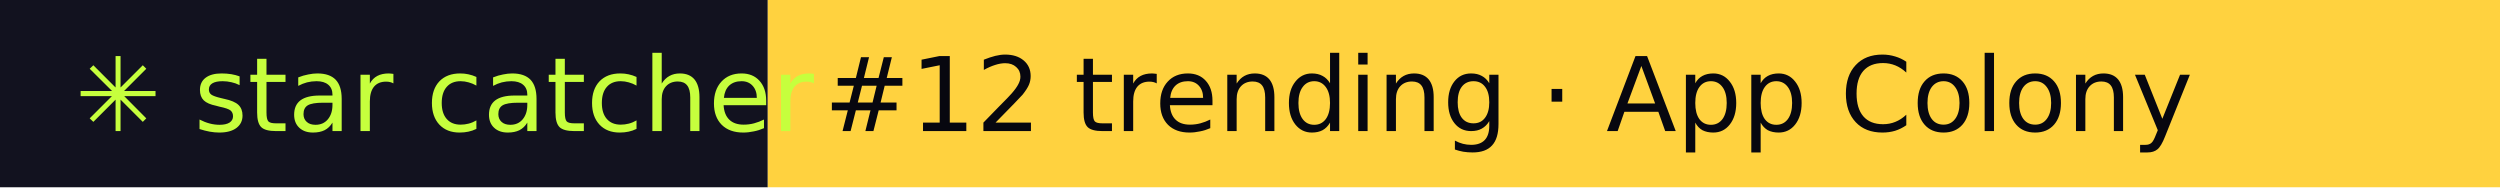
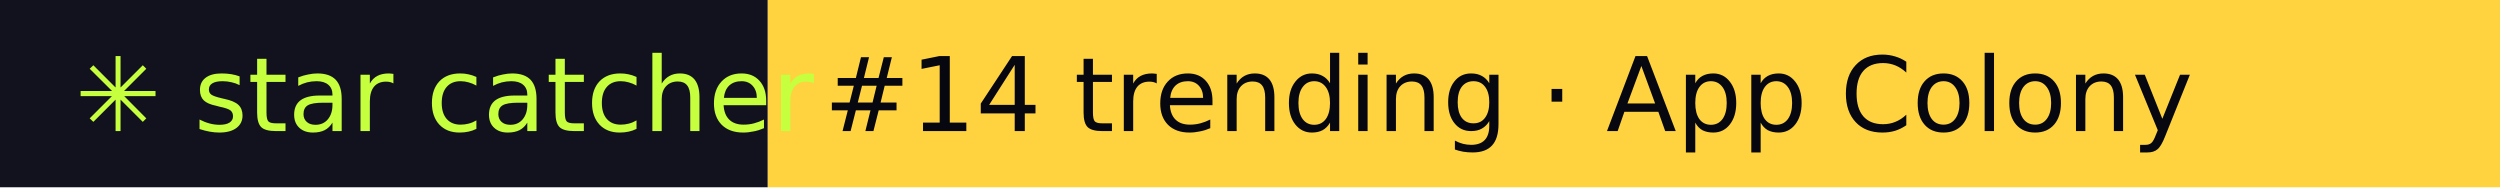
- <svg xmlns="http://www.w3.org/2000/svg" width="267" height="20" role="img" aria-label="star catcher: #12 trending · App Colony">
+ <svg xmlns="http://www.w3.org/2000/svg" width="267" height="20" role="img" aria-label="star catcher: #14 trending · App Colony">
  <rect width="82" height="20" fill="#12121F" />
  <rect x="82" width="185" height="20" fill="#FFD23F" />
  <g font-family="Verdana,DejaVu Sans,sans-serif" font-size="11">
    <text x="8" y="14" fill="#C6FF3D">✳ star catcher</text>
-     <text x="88" y="14" fill="#07070F">#12 trending · App Colony</text>
+     <text x="88" y="14" fill="#07070F">#14 trending · App Colony</text>
  </g>
</svg>
